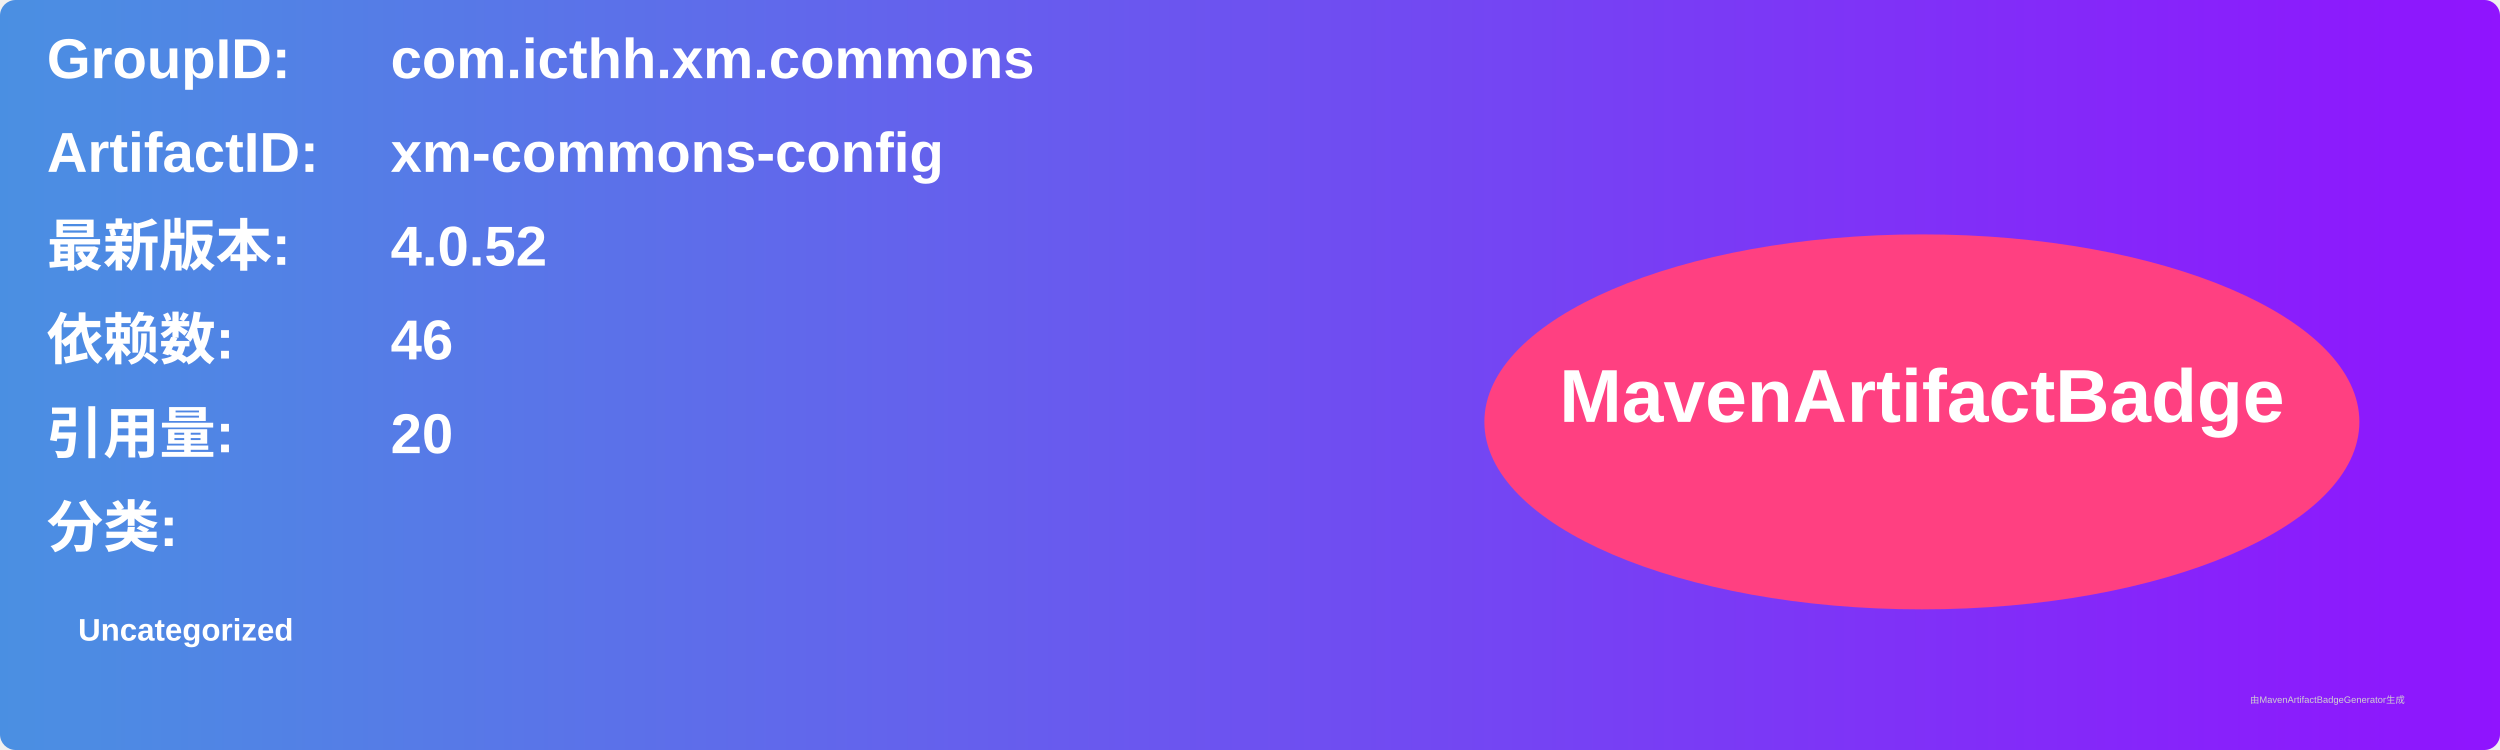
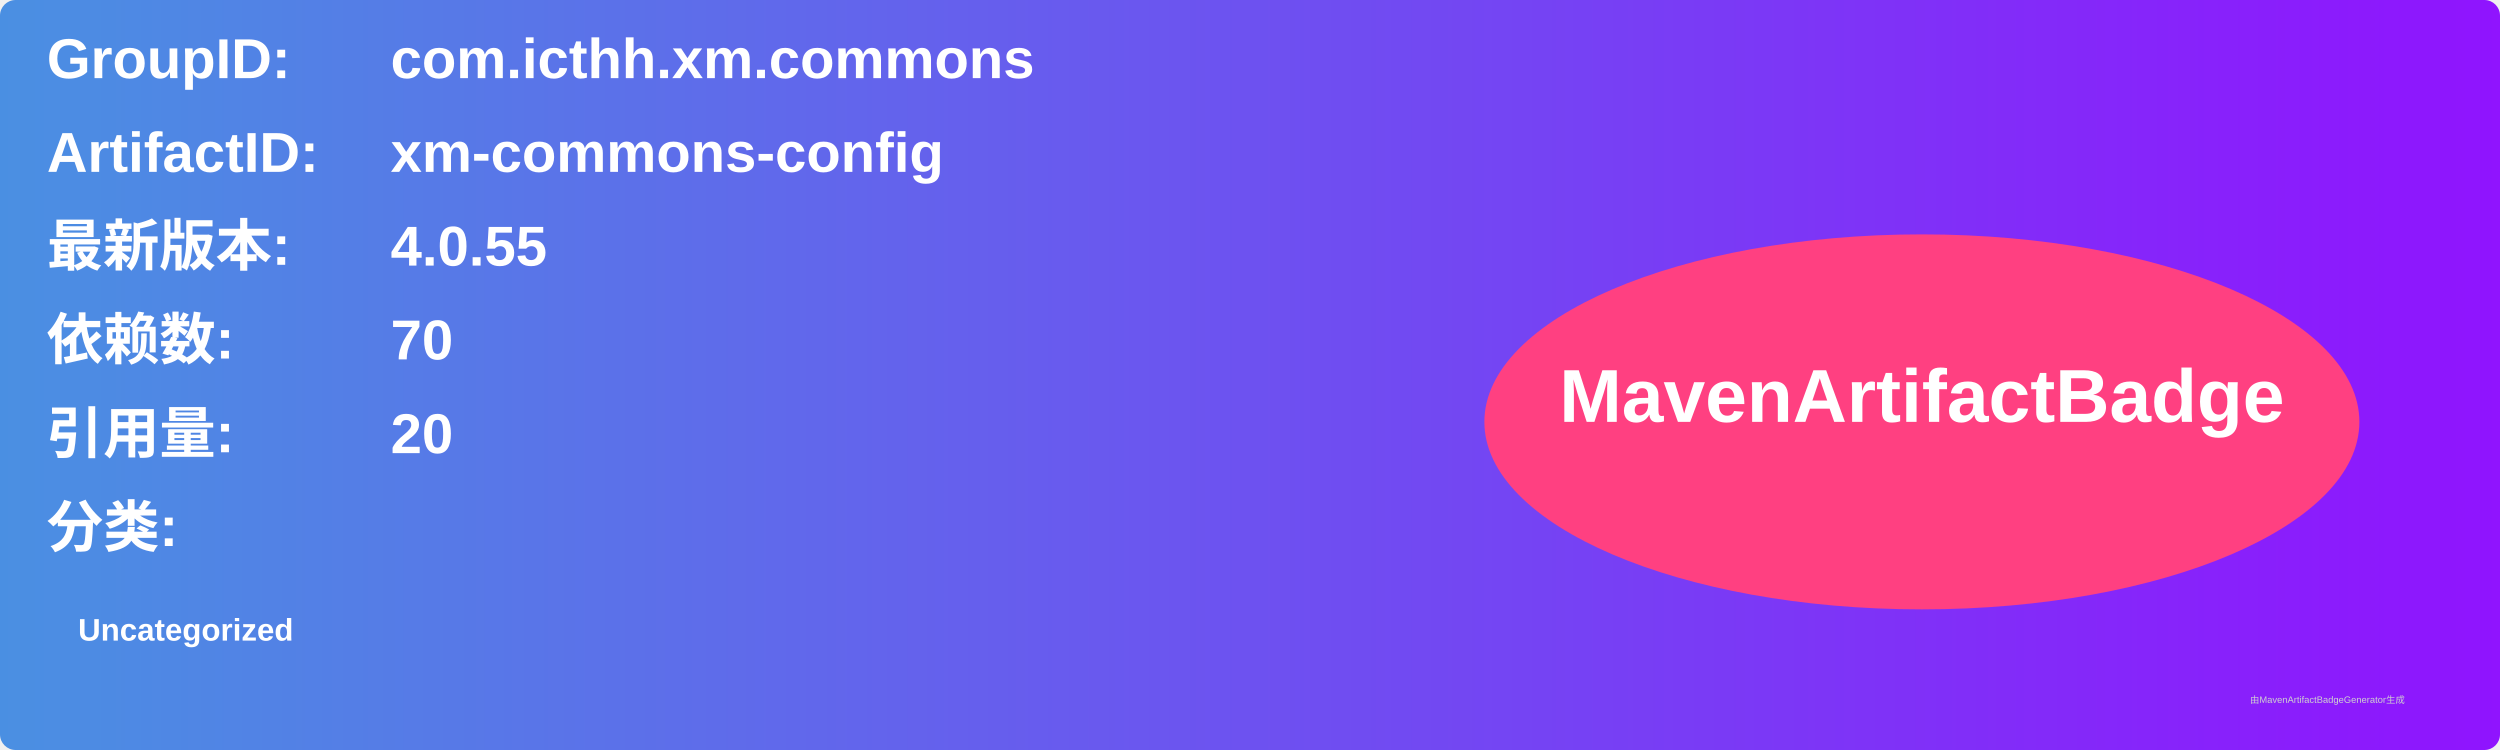
<svg xmlns="http://www.w3.org/2000/svg" width="800" height="240" viewBox="0 0 800 240">
  <linearGradient id="grad" x1="0%" y1="0%" x2="100%" y2="0%">
    <stop offset="0%" stop-color="#4a90e2" />
    <stop offset="100%" stop-color="#9013fe" />
  </linearGradient>
  <rect width="100%" height="100%" rx="5" ry="5" fill="url(#grad)" />
  <g transform="translate(15, 15)">
    <text x="0" y="10" font-family="Arial" font-size="18" fill="white" font-weight="bold" width="260">GroupID:</text>
    <text x="110" y="10" font-family="Arial" font-size="18" fill="white" font-weight="bold" width="460">com.icthh.xm.commons</text>
    <text x="0" y="40" font-family="Arial" font-size="18" fill="white" font-weight="bold" width="260">ArtifactID:</text>
    <text x="110" y="40" font-family="Arial" font-size="18" fill="white" font-weight="bold" width="460">xm-commons-config</text>
    <text x="0" y="70" font-family="Arial" font-size="18" fill="white" font-weight="bold">最新版本:</text>
    <text x="110" y="70" font-family="Arial" font-size="18" fill="white" font-weight="bold">
-       <tspan font-weight="bold">4.0.52</tspan>
+       <tspan font-weight="bold">4.0.55</tspan>
    </text>
    <text x="0" y="100" font-family="Arial" font-size="18" fill="white" font-weight="bold">依赖数: </text>
    <text x="110" y="100" font-family="Arial" font-size="18" fill="white">
-       <tspan font-weight="bold">46</tspan>
+       <tspan font-weight="bold">70</tspan>
    </text>
    <text x="0" y="130" font-family="Arial" font-size="18" fill="white" font-weight="bold">引用量: </text>
    <text x="110" y="130" font-family="Arial" font-size="18" fill="white">
      <tspan font-weight="bold">20</tspan>
    </text>
    <text x="0" y="160" font-family="Arial" font-size="18" fill="white" font-weight="bold">分类:</text>
    <text x="10" y="190" font-family="Arial" font-size="10" fill="white">
      <tspan font-weight="bold">Uncategorized</tspan>
    </text>
    <ellipse cx="600" cy="120" rx="140" ry="60" fill="#ff4081" />
    <text x="600" y="120" text-anchor="middle" font-family="Arial" font-size="24" fill="white" font-weight="bold">MavenArtifactBadge</text>
  </g>
  <text x="720" y="225" font-family="Arial" font-size="3" fill="#d0d0d0">由MavenArtifactBadgeGenerator生成</text>
</svg>
